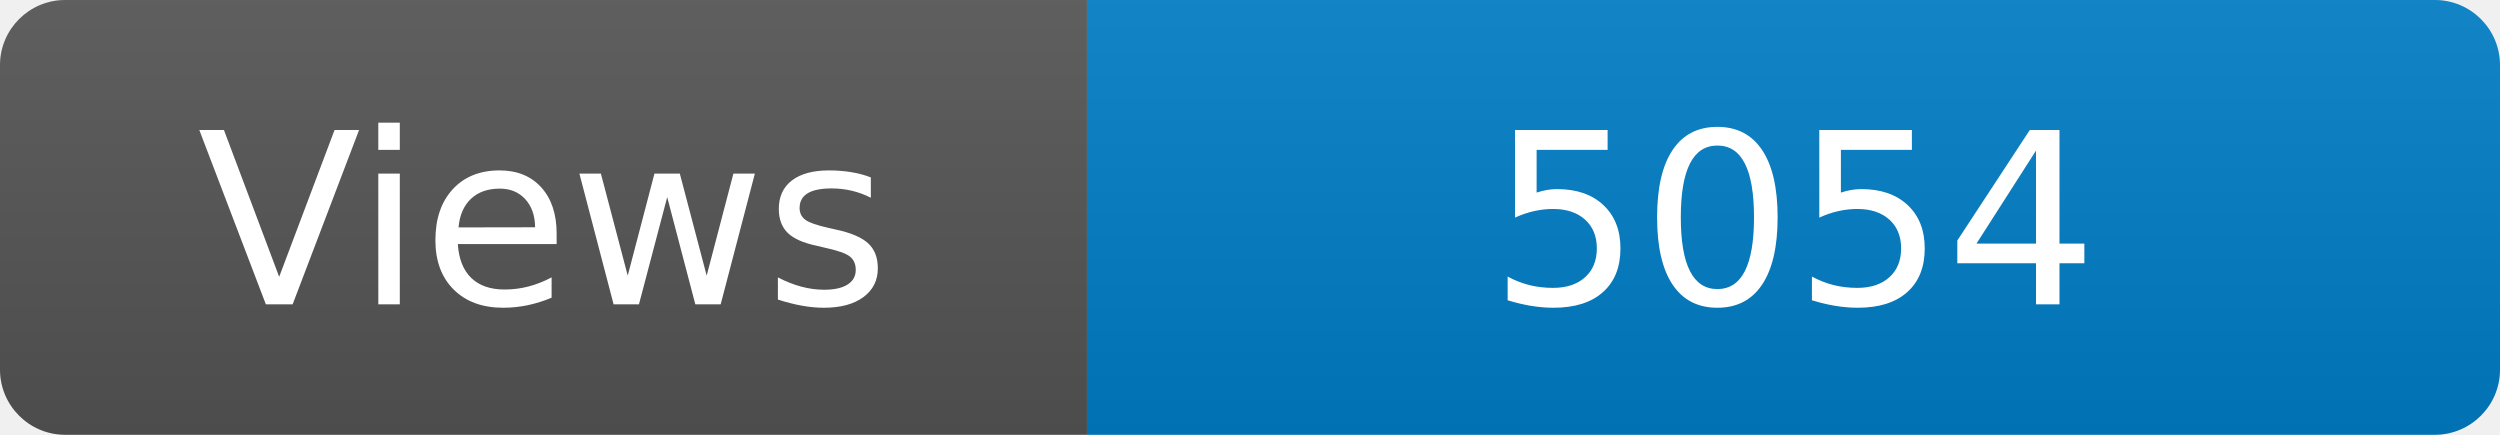
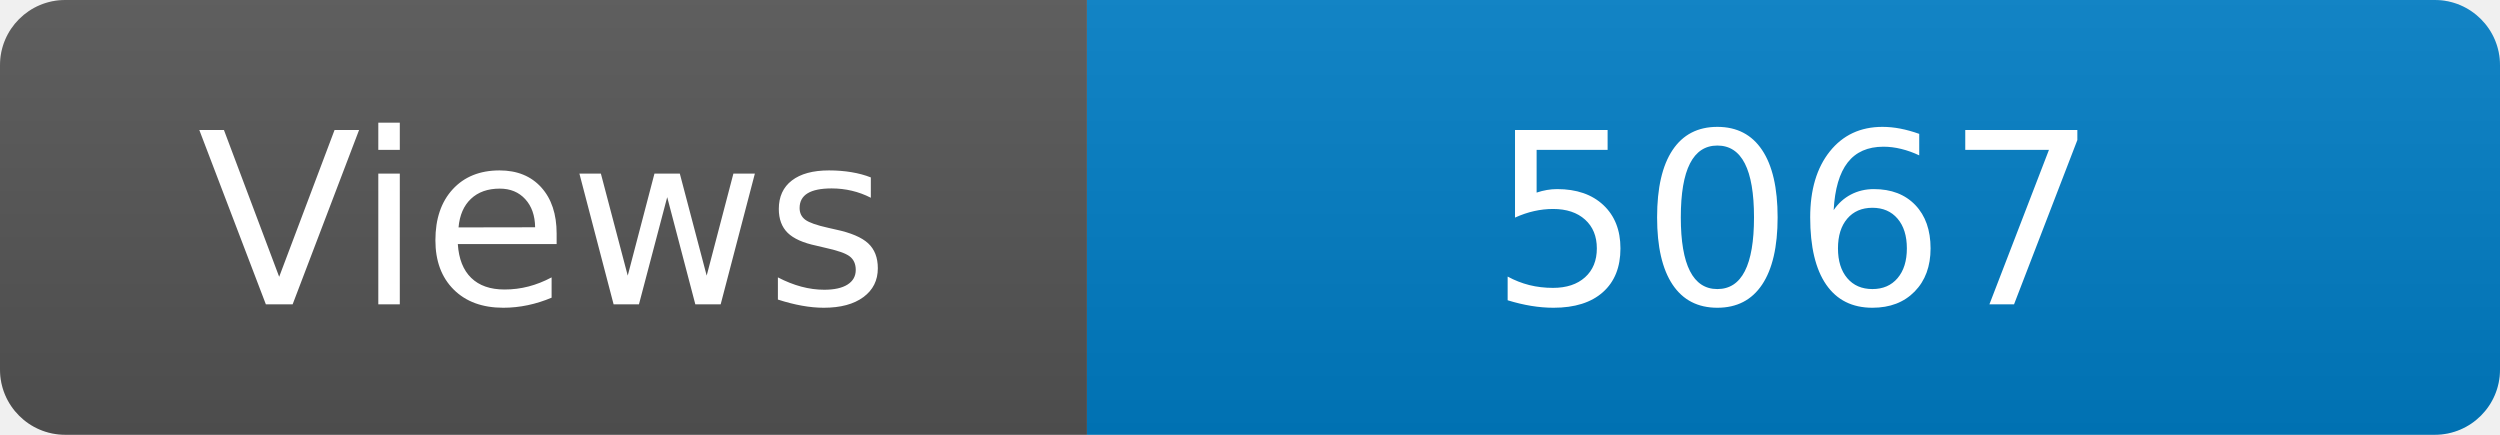
<svg xmlns="http://www.w3.org/2000/svg" width="115" height="20" role="img" aria-label="Maintained?: yes">
  <linearGradient id="s" x2="0" y2="100%">
    <stop offset="0" stop-color="#bbb" stop-opacity=".1" />
    <stop offset="1" stop-opacity=".1" />
  </linearGradient>
  <clipPath id="r">
    <rect width="115" height="20" rx="3" fill="#fff" />
  </clipPath>
  <g clip-path="url(#r)">
    <rect width="50" height="20" fill="#555" />
    <rect x="50" width="160" height="20" fill="#007ec6" />
    <rect width="115" height="20" fill="url(#s)" />
  </g>
  <g fill="#fff" text-anchor="middle" font-family="Verdana,Geneva,DejaVu Sans,sans-serif" font-size="110">
    <text x="250" y="140" transform="scale(.1)" fill="#fff">Views</text>
-     <text x="825" y="140" transform="scale(.1)" fill="#fff">5054</text>
+     <text x="825" y="140" transform="scale(.1)" fill="#fff">5067</text>
  </g>
</svg>
